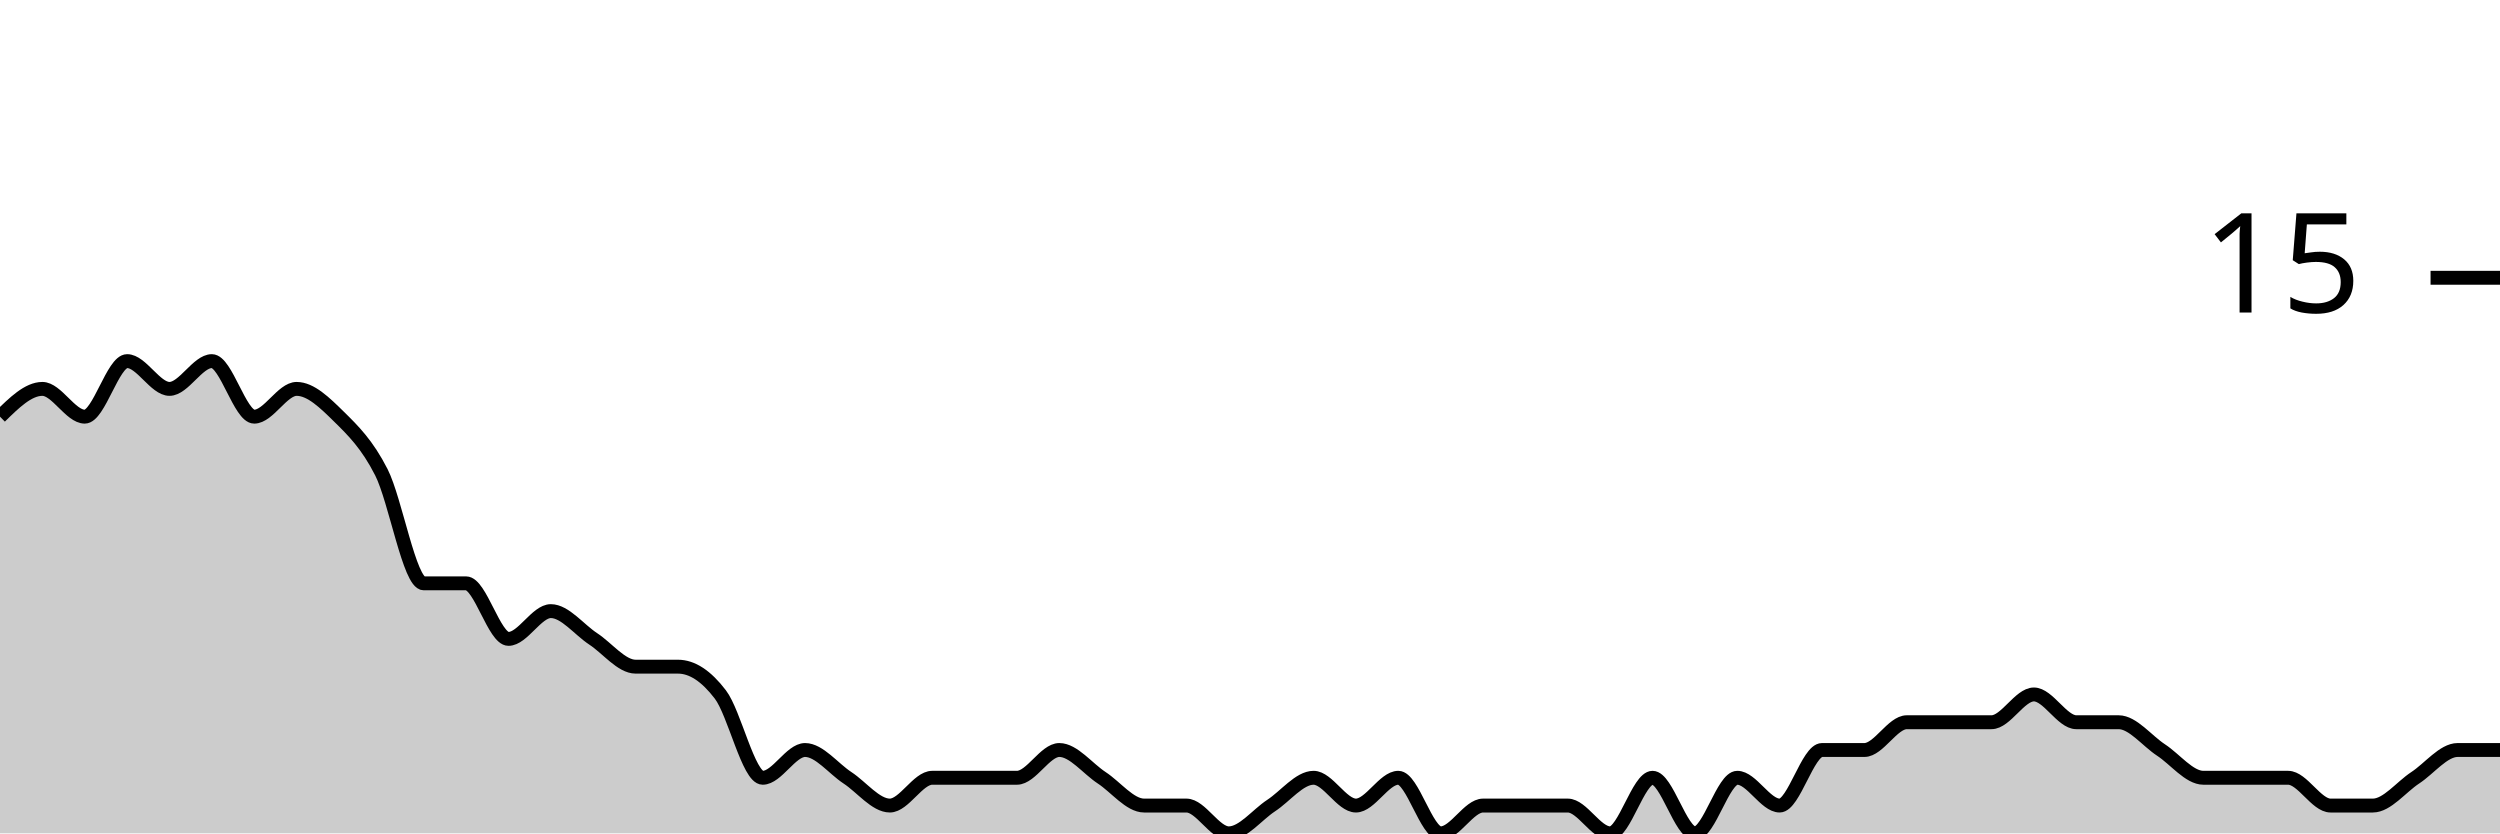
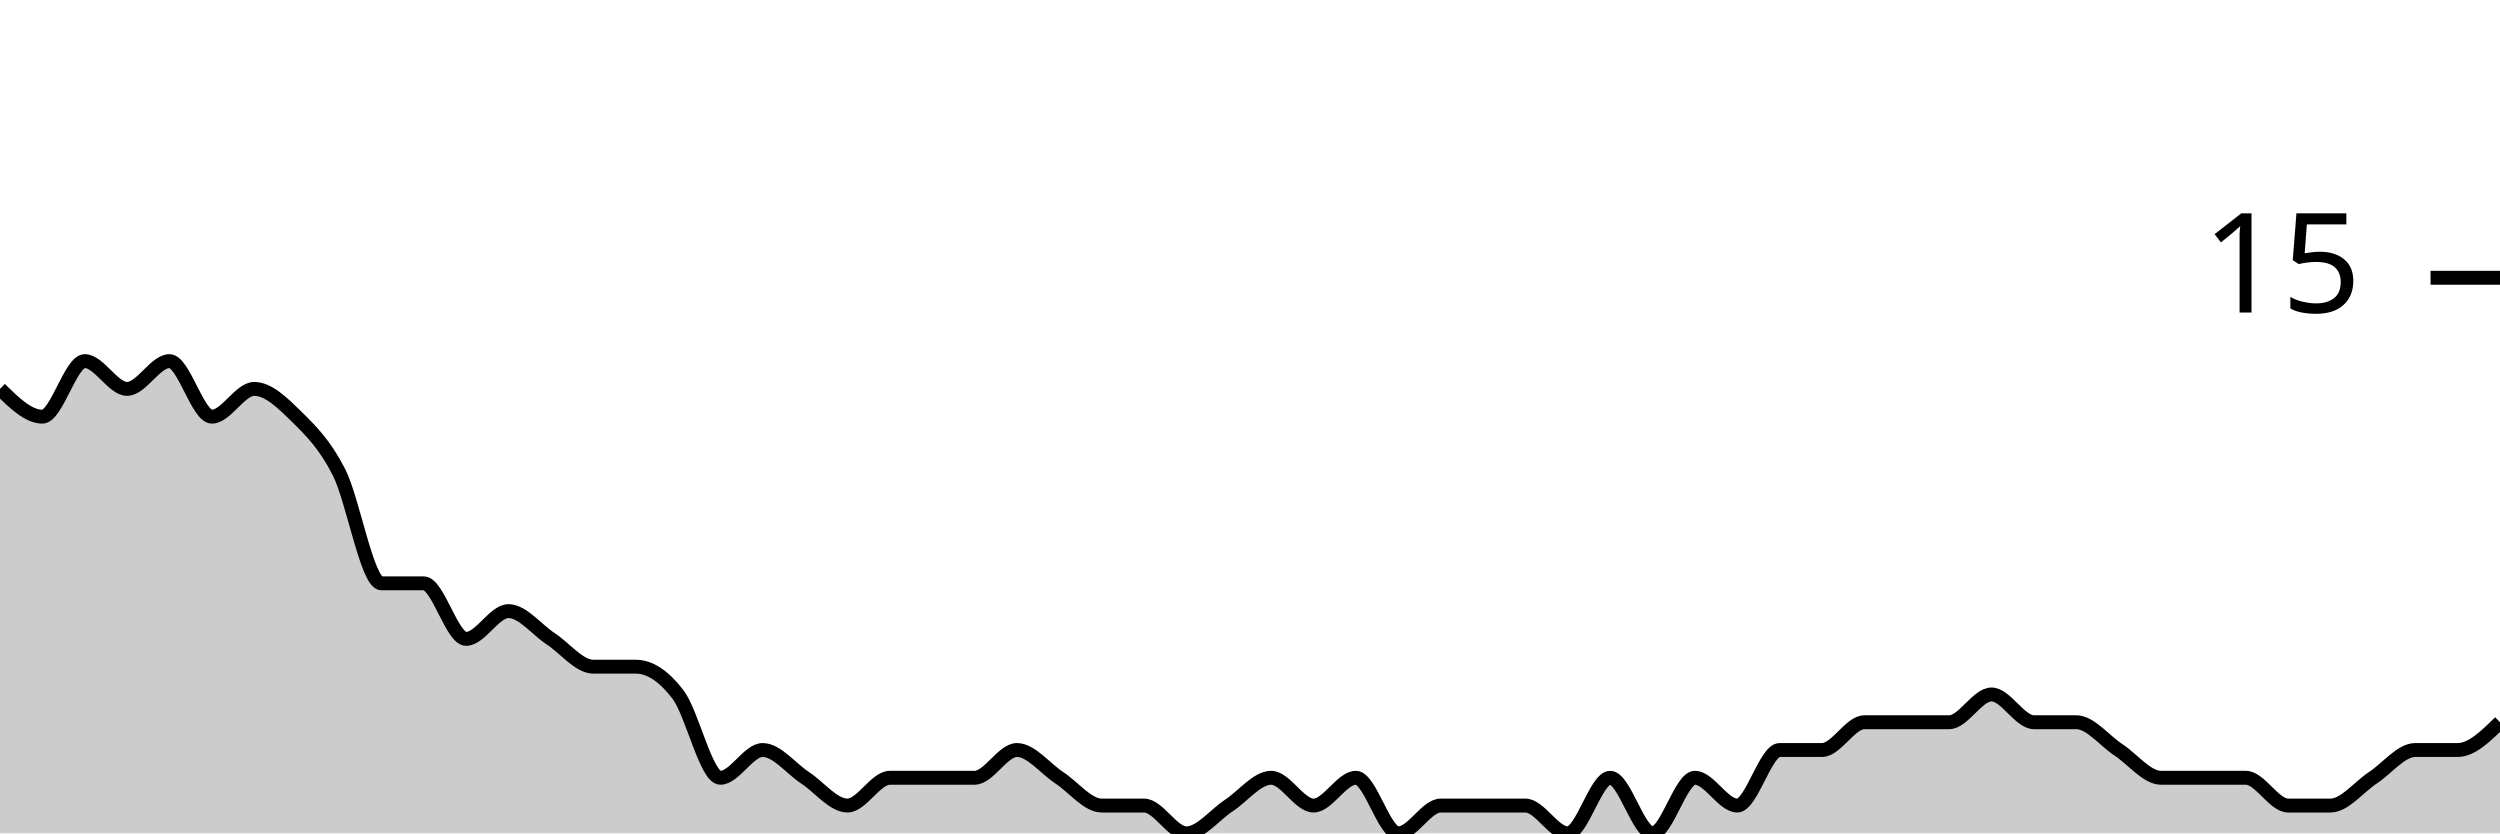
<svg xmlns="http://www.w3.org/2000/svg" viewBox="0 0 180 60">
  <g transform="translate(0,20)">
-     <path class="area" fill="rgba(0, 0, 0, 0.2)" d="M0,10C1.017,9,2.034,8,3.051,8C4.068,8,5.085,10,6.102,10C7.119,10,8.136,6,9.153,6C10.169,6,11.186,8,12.203,8C13.22,8,14.237,6,15.254,6C16.271,6,17.288,10,18.305,10C19.322,10,20.339,8,21.356,8C22.373,8,23.39,9,24.407,10C25.424,11,26.441,12,27.458,14C28.475,16,29.492,22,30.508,22C31.525,22,32.542,22,33.559,22C34.576,22,35.593,26,36.61,26C37.627,26,38.644,24,39.661,24C40.678,24,41.695,25.333,42.712,26C43.729,26.667,44.746,28,45.763,28C46.78,28,47.797,28,48.814,28C49.831,28,50.847,28.667,51.864,30C52.881,31.333,53.898,36,54.915,36C55.932,36,56.949,34,57.966,34C58.983,34,60,35.333,61.017,36C62.034,36.667,63.051,38,64.068,38C65.085,38,66.102,36,67.119,36C68.136,36,69.153,36,70.169,36C71.186,36,72.203,36,73.22,36C74.237,36,75.254,34,76.271,34C77.288,34,78.305,35.333,79.322,36C80.339,36.667,81.356,38,82.373,38C83.39,38,84.407,38,85.424,38C86.441,38,87.458,40,88.475,40C89.492,40,90.508,38.667,91.525,38C92.542,37.333,93.559,36,94.576,36C95.593,36,96.61,38,97.627,38C98.644,38,99.661,36,100.678,36C101.695,36,102.712,40,103.729,40C104.746,40,105.763,38,106.78,38C107.797,38,108.814,38,109.831,38C110.847,38,111.864,38,112.881,38C113.898,38,114.915,40,115.932,40C116.949,40,117.966,36,118.983,36C120,36,121.017,40,122.034,40C123.051,40,124.068,36,125.085,36C126.102,36,127.119,38,128.136,38C129.153,38,130.169,34,131.186,34C132.203,34,133.22,34,134.237,34C135.254,34,136.271,32,137.288,32C138.305,32,139.322,32,140.339,32C141.356,32,142.373,32,143.39,32C144.407,32,145.424,30,146.441,30C147.458,30,148.475,32,149.492,32C150.508,32,151.525,32,152.542,32C153.559,32,154.576,33.333,155.593,34C156.61,34.667,157.627,36,158.644,36C159.661,36,160.678,36,161.695,36C162.712,36,163.729,36,164.746,36C165.763,36,166.78,38,167.797,38C168.814,38,169.831,38,170.847,38C171.864,38,172.881,36.667,173.898,36C174.915,35.333,175.932,34,176.949,34C177.966,34,178.983,34,180,34L180,40C178.983,40,177.966,40,176.949,40C175.932,40,174.915,40,173.898,40C172.881,40,171.864,40,170.847,40C169.831,40,168.814,40,167.797,40C166.78,40,165.763,40,164.746,40C163.729,40,162.712,40,161.695,40C160.678,40,159.661,40,158.644,40C157.627,40,156.61,40,155.593,40C154.576,40,153.559,40,152.542,40C151.525,40,150.508,40,149.492,40C148.475,40,147.458,40,146.441,40C145.424,40,144.407,40,143.39,40C142.373,40,141.356,40,140.339,40C139.322,40,138.305,40,137.288,40C136.271,40,135.254,40,134.237,40C133.22,40,132.203,40,131.186,40C130.169,40,129.153,40,128.136,40C127.119,40,126.102,40,125.085,40C124.068,40,123.051,40,122.034,40C121.017,40,120,40,118.983,40C117.966,40,116.949,40,115.932,40C114.915,40,113.898,40,112.881,40C111.864,40,110.847,40,109.831,40C108.814,40,107.797,40,106.78,40C105.763,40,104.746,40,103.729,40C102.712,40,101.695,40,100.678,40C99.661,40,98.644,40,97.627,40C96.61,40,95.593,40,94.576,40C93.559,40,92.542,40,91.525,40C90.508,40,89.492,40,88.475,40C87.458,40,86.441,40,85.424,40C84.407,40,83.39,40,82.373,40C81.356,40,80.339,40,79.322,40C78.305,40,77.288,40,76.271,40C75.254,40,74.237,40,73.22,40C72.203,40,71.186,40,70.169,40C69.153,40,68.136,40,67.119,40C66.102,40,65.085,40,64.068,40C63.051,40,62.034,40,61.017,40C60,40,58.983,40,57.966,40C56.949,40,55.932,40,54.915,40C53.898,40,52.881,40,51.864,40C50.847,40,49.831,40,48.814,40C47.797,40,46.78,40,45.763,40C44.746,40,43.729,40,42.712,40C41.695,40,40.678,40,39.661,40C38.644,40,37.627,40,36.61,40C35.593,40,34.576,40,33.559,40C32.542,40,31.525,40,30.508,40C29.492,40,28.475,40,27.458,40C26.441,40,25.424,40,24.407,40C23.39,40,22.373,40,21.356,40C20.339,40,19.322,40,18.305,40C17.288,40,16.271,40,15.254,40C14.237,40,13.22,40,12.203,40C11.186,40,10.169,40,9.153,40C8.136,40,7.119,40,6.102,40C5.085,40,4.068,40,3.051,40C2.034,40,1.017,40,0,40Z" />
-     <path class="line" stroke="black" fill="none" d="M0,10C1.017,9,2.034,8,3.051,8C4.068,8,5.085,10,6.102,10C7.119,10,8.136,6,9.153,6C10.169,6,11.186,8,12.203,8C13.22,8,14.237,6,15.254,6C16.271,6,17.288,10,18.305,10C19.322,10,20.339,8,21.356,8C22.373,8,23.39,9,24.407,10C25.424,11,26.441,12,27.458,14C28.475,16,29.492,22,30.508,22C31.525,22,32.542,22,33.559,22C34.576,22,35.593,26,36.61,26C37.627,26,38.644,24,39.661,24C40.678,24,41.695,25.333,42.712,26C43.729,26.667,44.746,28,45.763,28C46.78,28,47.797,28,48.814,28C49.831,28,50.847,28.667,51.864,30C52.881,31.333,53.898,36,54.915,36C55.932,36,56.949,34,57.966,34C58.983,34,60,35.333,61.017,36C62.034,36.667,63.051,38,64.068,38C65.085,38,66.102,36,67.119,36C68.136,36,69.153,36,70.169,36C71.186,36,72.203,36,73.22,36C74.237,36,75.254,34,76.271,34C77.288,34,78.305,35.333,79.322,36C80.339,36.667,81.356,38,82.373,38C83.39,38,84.407,38,85.424,38C86.441,38,87.458,40,88.475,40C89.492,40,90.508,38.667,91.525,38C92.542,37.333,93.559,36,94.576,36C95.593,36,96.61,38,97.627,38C98.644,38,99.661,36,100.678,36C101.695,36,102.712,40,103.729,40C104.746,40,105.763,38,106.78,38C107.797,38,108.814,38,109.831,38C110.847,38,111.864,38,112.881,38C113.898,38,114.915,40,115.932,40C116.949,40,117.966,36,118.983,36C120,36,121.017,40,122.034,40C123.051,40,124.068,36,125.085,36C126.102,36,127.119,38,128.136,38C129.153,38,130.169,34,131.186,34C132.203,34,133.22,34,134.237,34C135.254,34,136.271,32,137.288,32C138.305,32,139.322,32,140.339,32C141.356,32,142.373,32,143.39,32C144.407,32,145.424,30,146.441,30C147.458,30,148.475,32,149.492,32C150.508,32,151.525,32,152.542,32C153.559,32,154.576,33.333,155.593,34C156.61,34.667,157.627,36,158.644,36C159.661,36,160.678,36,161.695,36C162.712,36,163.729,36,164.746,36C165.763,36,166.78,38,167.797,38C168.814,38,169.831,38,170.847,38C171.864,38,172.881,36.667,173.898,36C174.915,35.333,175.932,34,176.949,34C177.966,34,178.983,34,180,34" />
+     <path class="area" fill="rgba(0, 0, 0, 0.2)" d="M0,8C1.017,9,2.034,10,3.051,10C4.068,10,5.085,6,6.102,6C7.119,6,8.136,8,9.153,8C10.169,8,11.186,6,12.203,6C13.22,6,14.237,10,15.254,10C16.271,10,17.288,8,18.305,8C19.322,8,20.339,9,21.356,10C22.373,11,23.39,12,24.407,14C25.424,16,26.441,22,27.458,22C28.475,22,29.492,22,30.508,22C31.525,22,32.542,26,33.559,26C34.576,26,35.593,24,36.61,24C37.627,24,38.644,25.333,39.661,26C40.678,26.667,41.695,28,42.712,28C43.729,28,44.746,28,45.763,28C46.78,28,47.797,28.667,48.814,30C49.831,31.333,50.847,36,51.864,36C52.881,36,53.898,34,54.915,34C55.932,34,56.949,35.333,57.966,36C58.983,36.667,60,38,61.017,38C62.034,38,63.051,36,64.068,36C65.085,36,66.102,36,67.119,36C68.136,36,69.153,36,70.169,36C71.186,36,72.203,34,73.22,34C74.237,34,75.254,35.333,76.271,36C77.288,36.667,78.305,38,79.322,38C80.339,38,81.356,38,82.373,38C83.39,38,84.407,40,85.424,40C86.441,40,87.458,38.667,88.475,38C89.492,37.333,90.508,36,91.525,36C92.542,36,93.559,38,94.576,38C95.593,38,96.61,36,97.627,36C98.644,36,99.661,40,100.678,40C101.695,40,102.712,38,103.729,38C104.746,38,105.763,38,106.78,38C107.797,38,108.814,38,109.831,38C110.847,38,111.864,40,112.881,40C113.898,40,114.915,36,115.932,36C116.949,36,117.966,40,118.983,40C120,40,121.017,36,122.034,36C123.051,36,124.068,38,125.085,38C126.102,38,127.119,34,128.136,34C129.153,34,130.169,34,131.186,34C132.203,34,133.22,32,134.237,32C135.254,32,136.271,32,137.288,32C138.305,32,139.322,32,140.339,32C141.356,32,142.373,30,143.39,30C144.407,30,145.424,32,146.441,32C147.458,32,148.475,32,149.492,32C150.508,32,151.525,33.333,152.542,34C153.559,34.667,154.576,36,155.593,36C156.61,36,157.627,36,158.644,36C159.661,36,160.678,36,161.695,36C162.712,36,163.729,38,164.746,38C165.763,38,166.78,38,167.797,38C168.814,38,169.831,36.667,170.847,36C171.864,35.333,172.881,34,173.898,34C174.915,34,175.932,34,176.949,34C177.966,34,178.983,33,180,32L180,40C178.983,40,177.966,40,176.949,40C175.932,40,174.915,40,173.898,40C172.881,40,171.864,40,170.847,40C169.831,40,168.814,40,167.797,40C166.78,40,165.763,40,164.746,40C163.729,40,162.712,40,161.695,40C160.678,40,159.661,40,158.644,40C157.627,40,156.61,40,155.593,40C154.576,40,153.559,40,152.542,40C151.525,40,150.508,40,149.492,40C148.475,40,147.458,40,146.441,40C145.424,40,144.407,40,143.39,40C142.373,40,141.356,40,140.339,40C139.322,40,138.305,40,137.288,40C136.271,40,135.254,40,134.237,40C133.22,40,132.203,40,131.186,40C130.169,40,129.153,40,128.136,40C127.119,40,126.102,40,125.085,40C124.068,40,123.051,40,122.034,40C121.017,40,120,40,118.983,40C117.966,40,116.949,40,115.932,40C114.915,40,113.898,40,112.881,40C111.864,40,110.847,40,109.831,40C108.814,40,107.797,40,106.78,40C105.763,40,104.746,40,103.729,40C102.712,40,101.695,40,100.678,40C99.661,40,98.644,40,97.627,40C96.61,40,95.593,40,94.576,40C93.559,40,92.542,40,91.525,40C90.508,40,89.492,40,88.475,40C87.458,40,86.441,40,85.424,40C84.407,40,83.39,40,82.373,40C81.356,40,80.339,40,79.322,40C78.305,40,77.288,40,76.271,40C75.254,40,74.237,40,73.22,40C72.203,40,71.186,40,70.169,40C69.153,40,68.136,40,67.119,40C66.102,40,65.085,40,64.068,40C63.051,40,62.034,40,61.017,40C60,40,58.983,40,57.966,40C56.949,40,55.932,40,54.915,40C53.898,40,52.881,40,51.864,40C50.847,40,49.831,40,48.814,40C47.797,40,46.78,40,45.763,40C44.746,40,43.729,40,42.712,40C41.695,40,40.678,40,39.661,40C38.644,40,37.627,40,36.61,40C35.593,40,34.576,40,33.559,40C32.542,40,31.525,40,30.508,40C29.492,40,28.475,40,27.458,40C26.441,40,25.424,40,24.407,40C23.39,40,22.373,40,21.356,40C20.339,40,19.322,40,18.305,40C17.288,40,16.271,40,15.254,40C14.237,40,13.22,40,12.203,40C11.186,40,10.169,40,9.153,40C8.136,40,7.119,40,6.102,40C5.085,40,4.068,40,3.051,40C2.034,40,1.017,40,0,40Z" />
+     <path class="line" stroke="black" fill="none" d="M0,8C1.017,9,2.034,10,3.051,10C4.068,10,5.085,6,6.102,6C7.119,6,8.136,8,9.153,8C10.169,8,11.186,6,12.203,6C13.22,6,14.237,10,15.254,10C16.271,10,17.288,8,18.305,8C19.322,8,20.339,9,21.356,10C22.373,11,23.39,12,24.407,14C25.424,16,26.441,22,27.458,22C28.475,22,29.492,22,30.508,22C31.525,22,32.542,26,33.559,26C34.576,26,35.593,24,36.61,24C37.627,24,38.644,25.333,39.661,26C40.678,26.667,41.695,28,42.712,28C43.729,28,44.746,28,45.763,28C46.78,28,47.797,28.667,48.814,30C49.831,31.333,50.847,36,51.864,36C52.881,36,53.898,34,54.915,34C55.932,34,56.949,35.333,57.966,36C58.983,36.667,60,38,61.017,38C62.034,38,63.051,36,64.068,36C65.085,36,66.102,36,67.119,36C68.136,36,69.153,36,70.169,36C71.186,36,72.203,34,73.22,34C74.237,34,75.254,35.333,76.271,36C77.288,36.667,78.305,38,79.322,38C80.339,38,81.356,38,82.373,38C83.39,38,84.407,40,85.424,40C86.441,40,87.458,38.667,88.475,38C89.492,37.333,90.508,36,91.525,36C92.542,36,93.559,38,94.576,38C95.593,38,96.61,36,97.627,36C98.644,36,99.661,40,100.678,40C101.695,40,102.712,38,103.729,38C104.746,38,105.763,38,106.78,38C107.797,38,108.814,38,109.831,38C110.847,38,111.864,40,112.881,40C113.898,40,114.915,36,115.932,36C116.949,36,117.966,40,118.983,40C120,40,121.017,36,122.034,36C123.051,36,124.068,38,125.085,38C126.102,38,127.119,34,128.136,34C129.153,34,130.169,34,131.186,34C132.203,34,133.22,32,134.237,32C135.254,32,136.271,32,137.288,32C138.305,32,139.322,32,140.339,32C141.356,32,142.373,30,143.39,30C144.407,30,145.424,32,146.441,32C147.458,32,148.475,32,149.492,32C150.508,32,151.525,33.333,152.542,34C153.559,34.667,154.576,36,155.593,36C156.61,36,157.627,36,158.644,36C159.661,36,160.678,36,161.695,36C162.712,36,163.729,38,164.746,38C165.763,38,166.78,38,167.797,38C168.814,38,169.831,36.667,170.847,36C171.864,35.333,172.881,34,173.898,34C174.915,34,175.932,34,176.949,34C177.966,34,178.983,33,180,32" />
    <path class="axis-ceiling" stroke-width="1" stroke="black" fill="none" d="M175,0L180,0" />
    <text class="axis-ceiling-label" font-family="sans-serif" text-anchor="end" font-size="10px" x="170" y="2.5">15</text>
  </g>
</svg>
